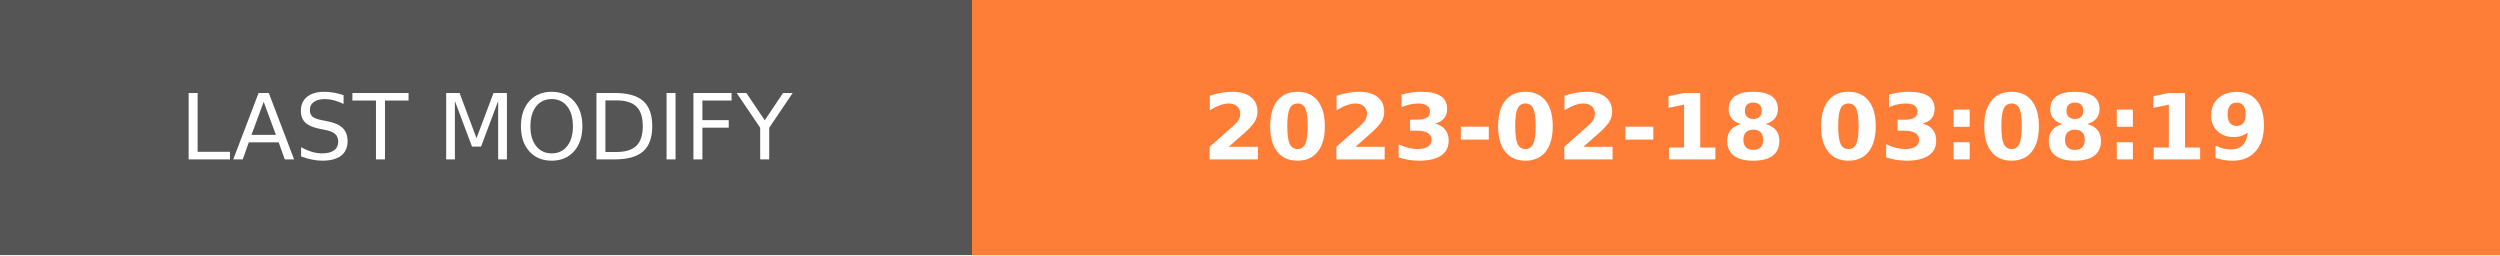
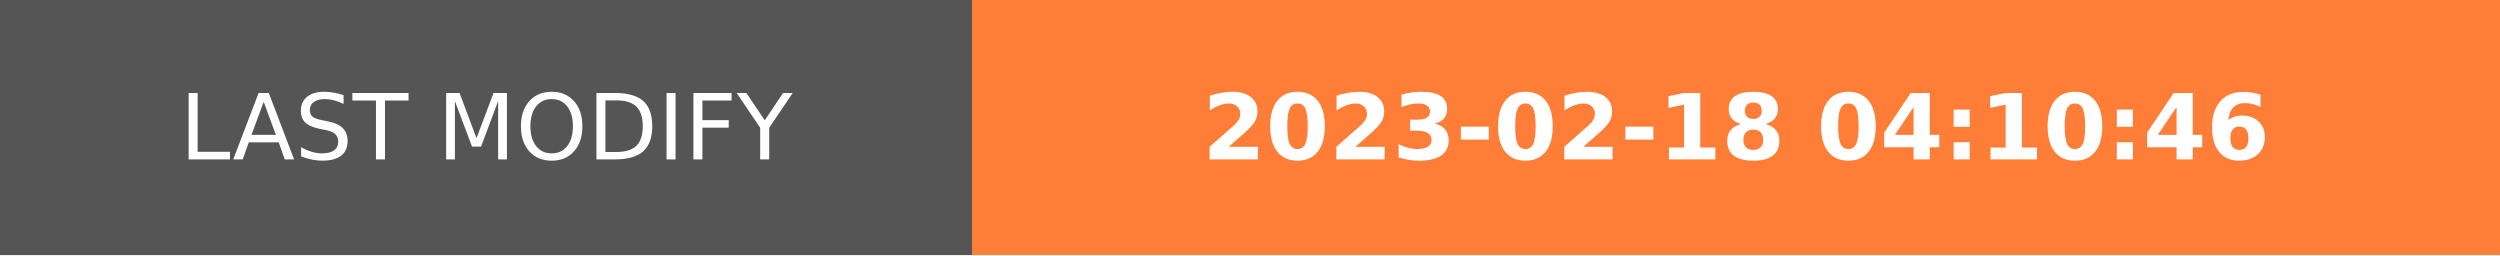
- <svg xmlns="http://www.w3.org/2000/svg" width="274.5" height="28" role="img" aria-label="LAST MODIFY: 2023-02-18 03:08:19">
+ <svg xmlns="http://www.w3.org/2000/svg" width="274.5" height="28" role="img" aria-label="LAST MODIFY: 2023-02-18 04:10:46">
  <g shape-rendering="crispEdges">
    <rect width="106.75" height="28" fill="#555" />
    <rect x="106.75" width="167.75" height="28" fill="#fe7d37" />
  </g>
  <g fill="#fff" text-anchor="middle" font-family="Verdana,Geneva,DejaVu Sans,sans-serif" text-rendering="geometricPrecision" font-size="100">
    <text transform="scale(.1)" x="533.75" y="175" textLength="827.5" fill="#fff">LAST MODIFY</text>
-     <text transform="scale(.1)" x="1906.25" y="175" textLength="1437.5" fill="#fff" font-weight="bold">2023-02-18 03:08:19</text>
+     <text transform="scale(.1)" x="1906.25" y="175" textLength="1437.5" fill="#fff" font-weight="bold">2023-02-18 04:10:46</text>
  </g>
</svg>
